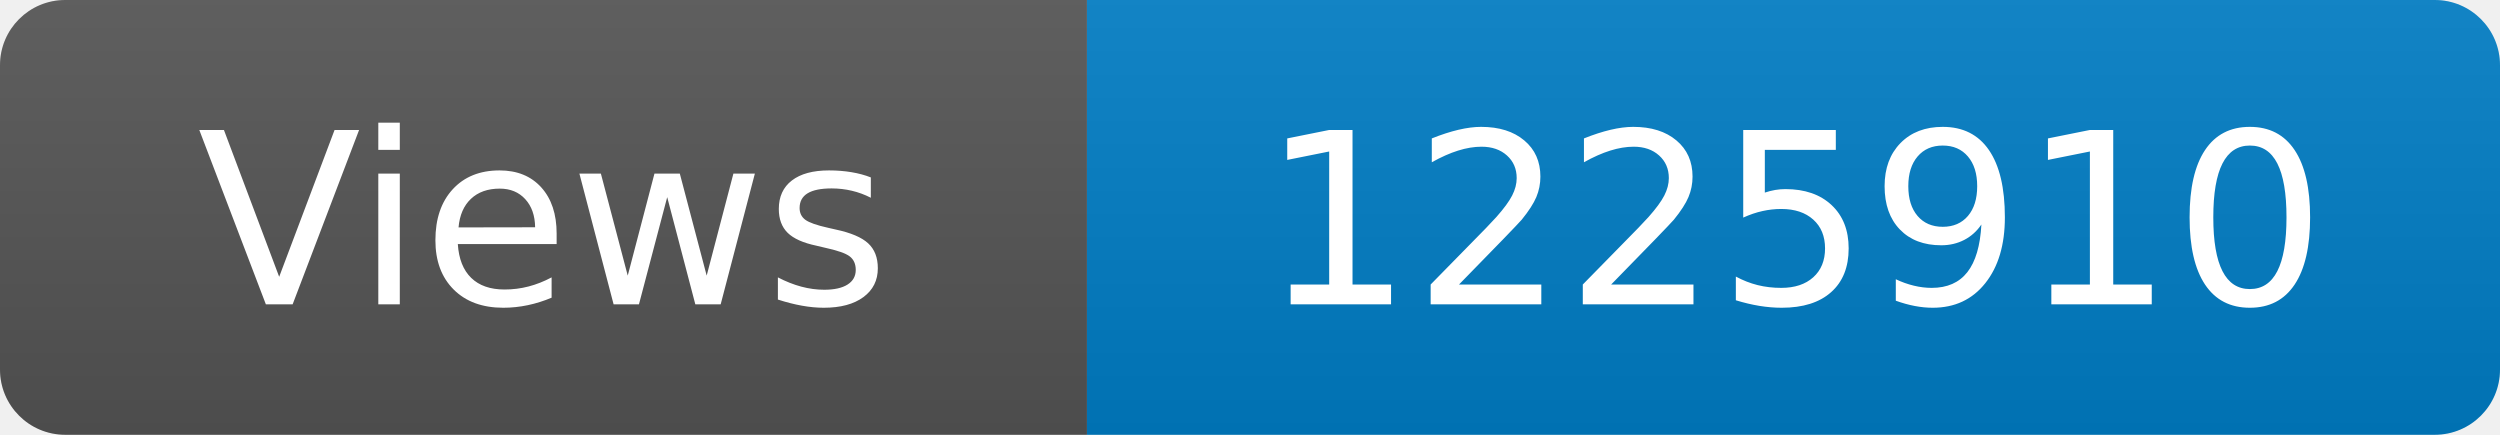
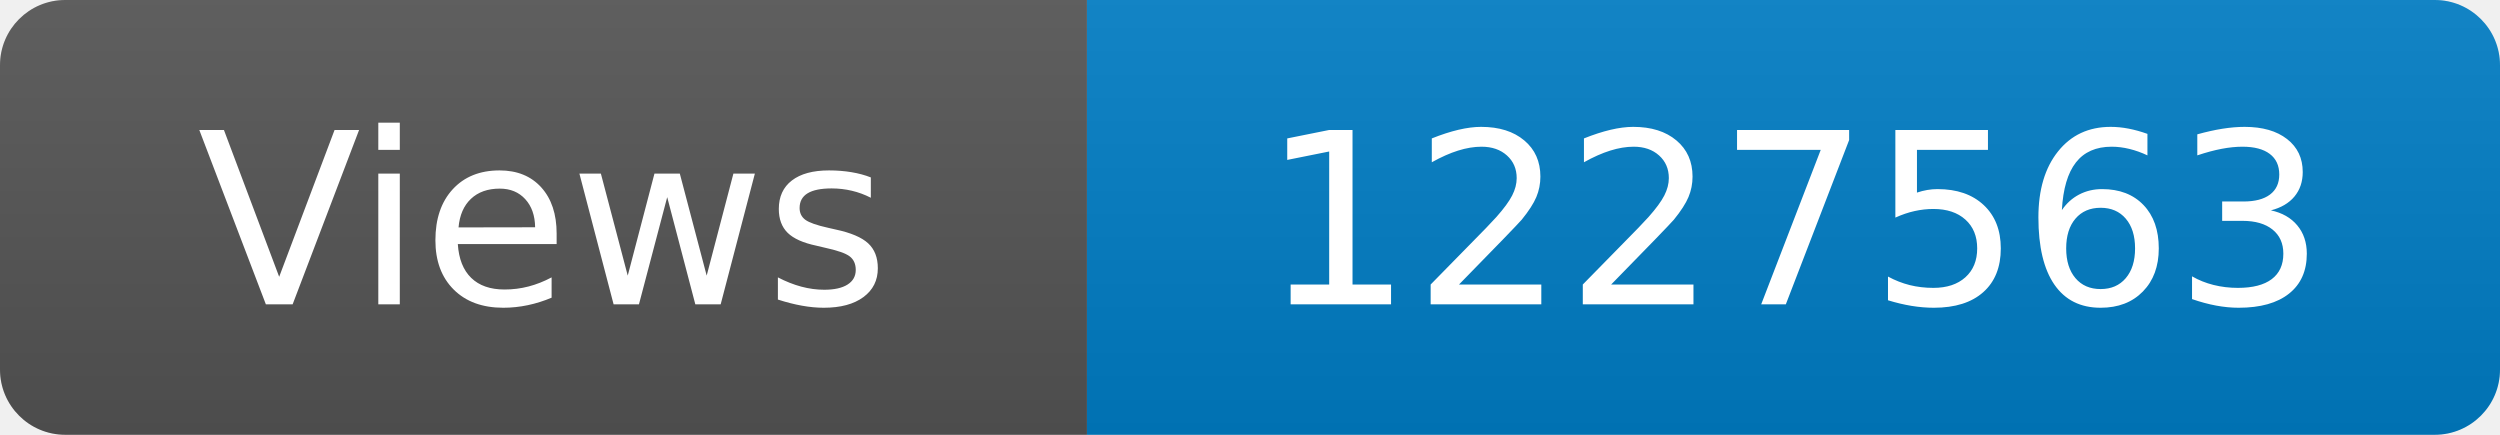
<svg xmlns="http://www.w3.org/2000/svg" width="115" height="20" role="img" aria-label="Maintained?: yes">
  <linearGradient id="s" x2="0" y2="100%">
    <stop offset="0" stop-color="#bbb" stop-opacity=".1" />
    <stop offset="1" stop-opacity=".1" />
  </linearGradient>
  <clipPath id="r">
    <rect width="115" height="20" rx="3" fill="#fff" />
  </clipPath>
  <g clip-path="url(#r)">
    <rect width="50" height="20" fill="#555" />
    <rect x="50" width="160" height="20" fill="#007ec6" />
    <rect width="115" height="20" fill="url(#s)" />
  </g>
  <g fill="#fff" text-anchor="middle" font-family="Verdana,Geneva,DejaVu Sans,sans-serif" font-size="110">
    <text x="250" y="140" transform="scale(.1)" fill="#fff">Views</text>
-     <text x="825" y="140" transform="scale(.1)" fill="#fff">1225910</text>
+     <text x="825" y="140" transform="scale(.1)" fill="#fff">1227563</text>
  </g>
</svg>
